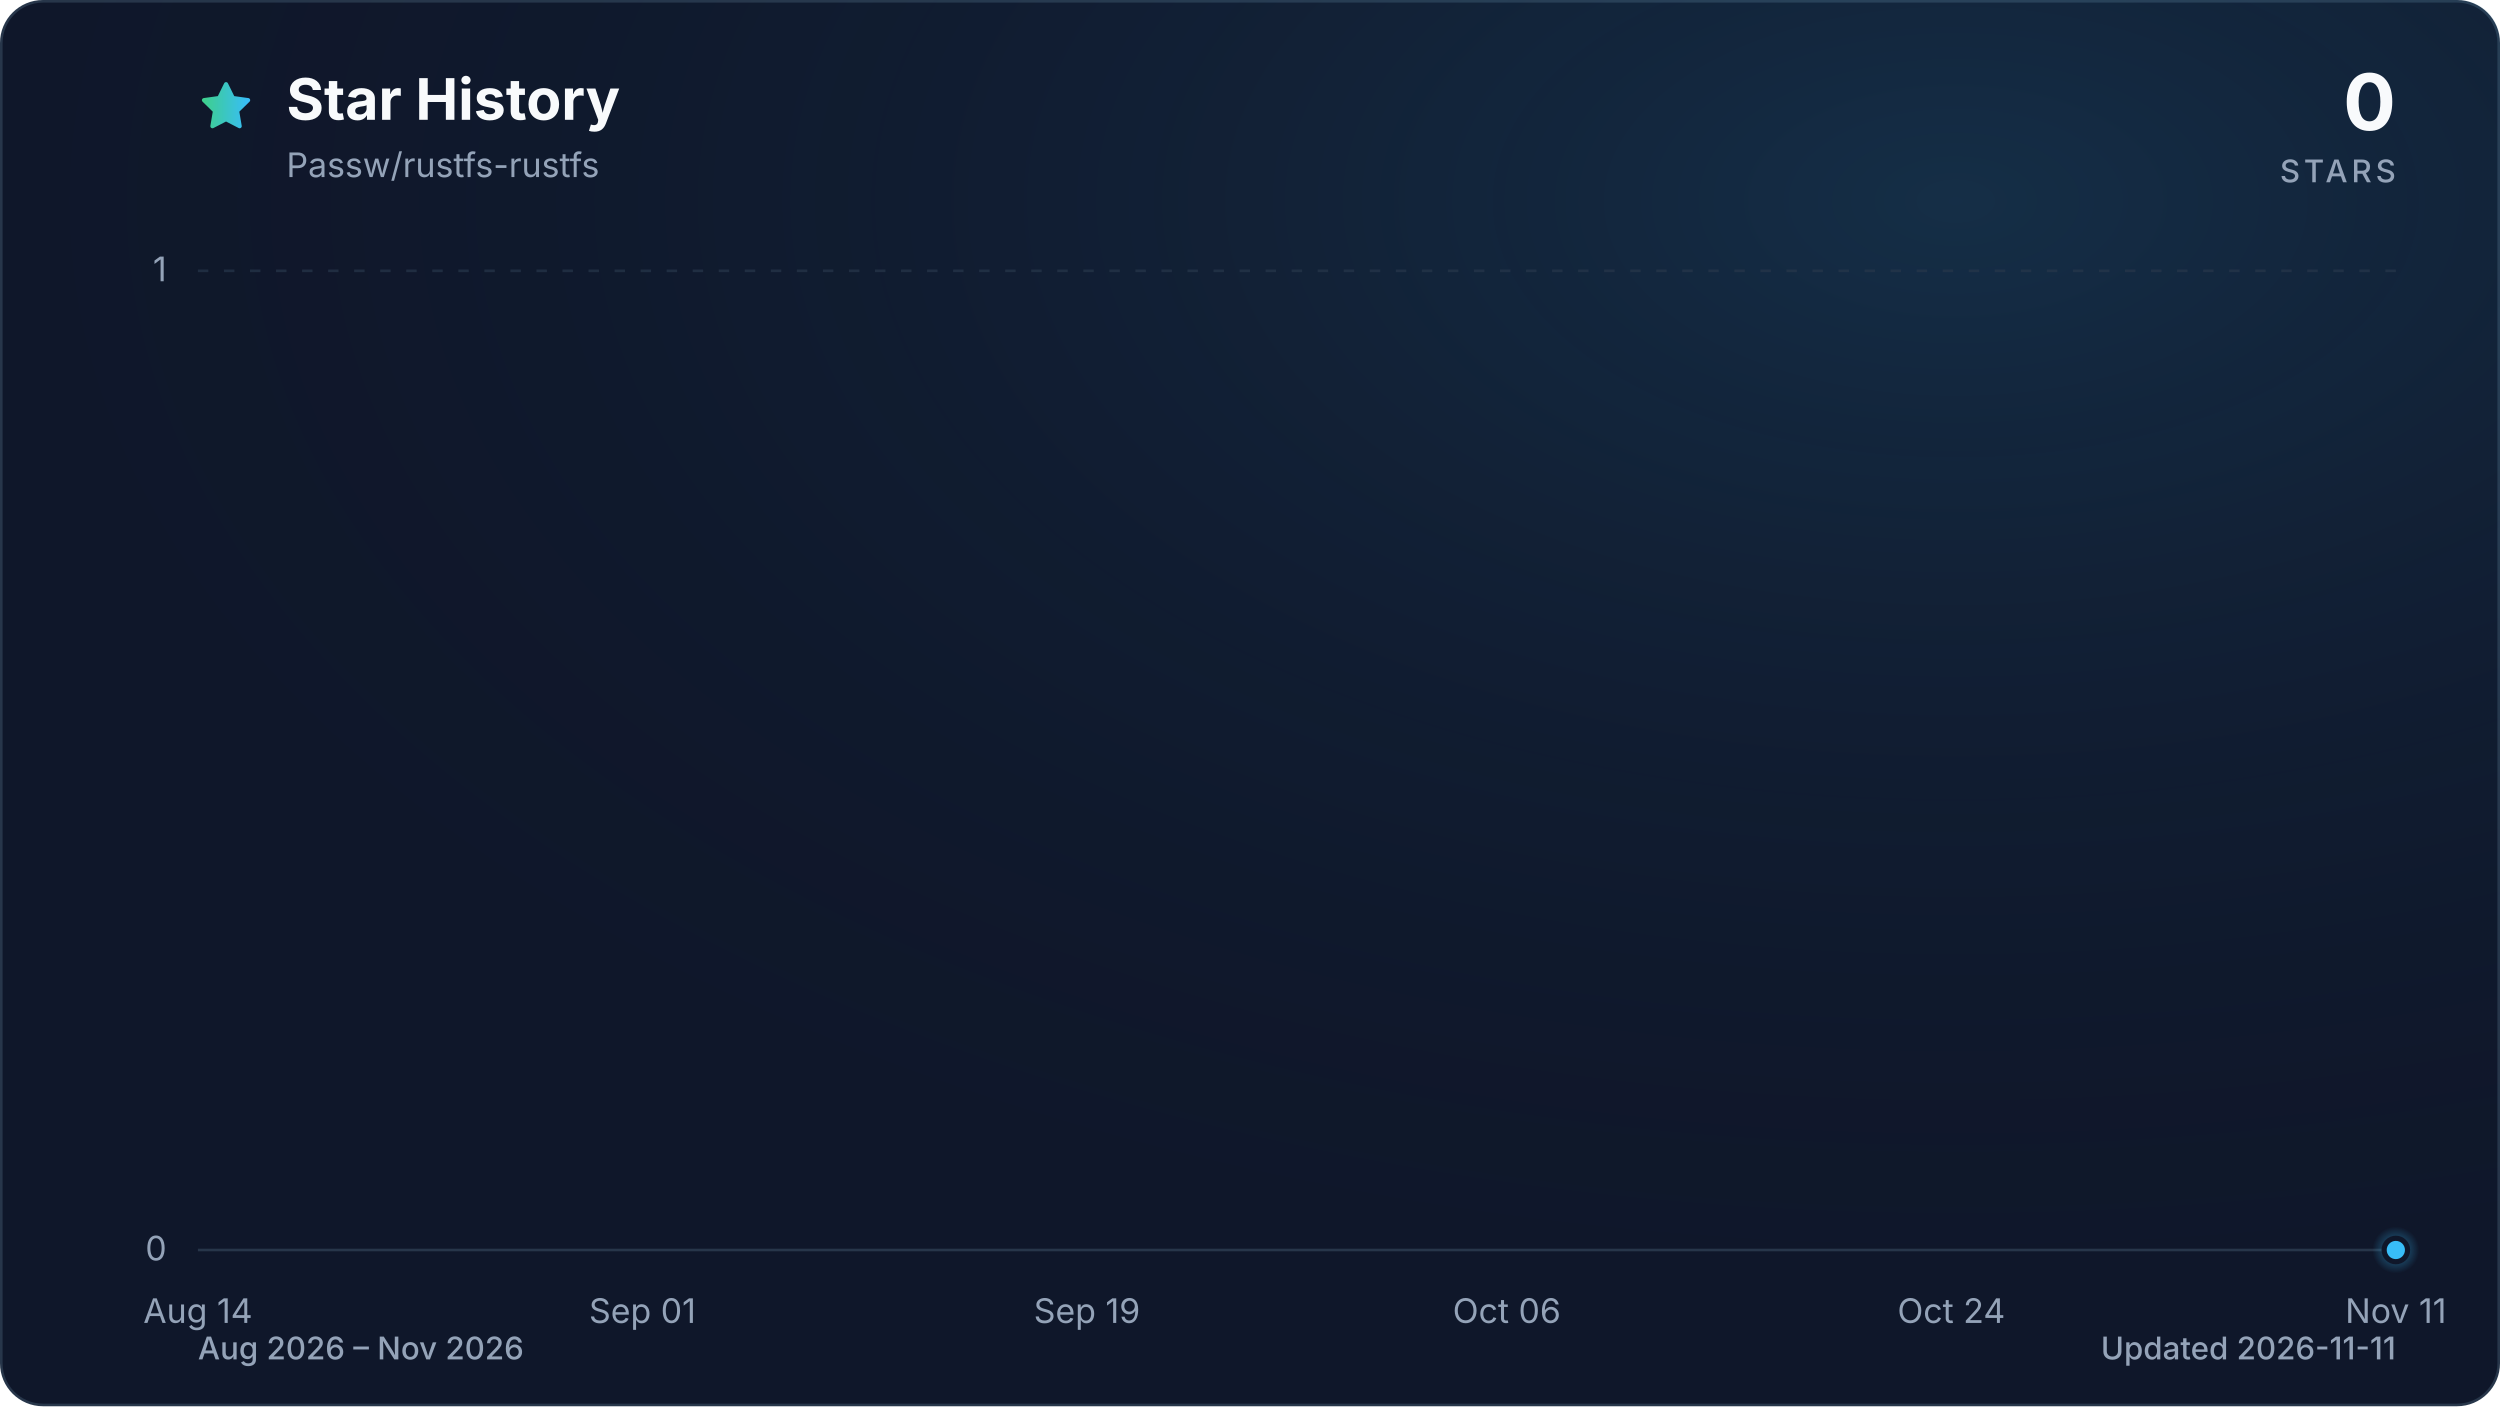
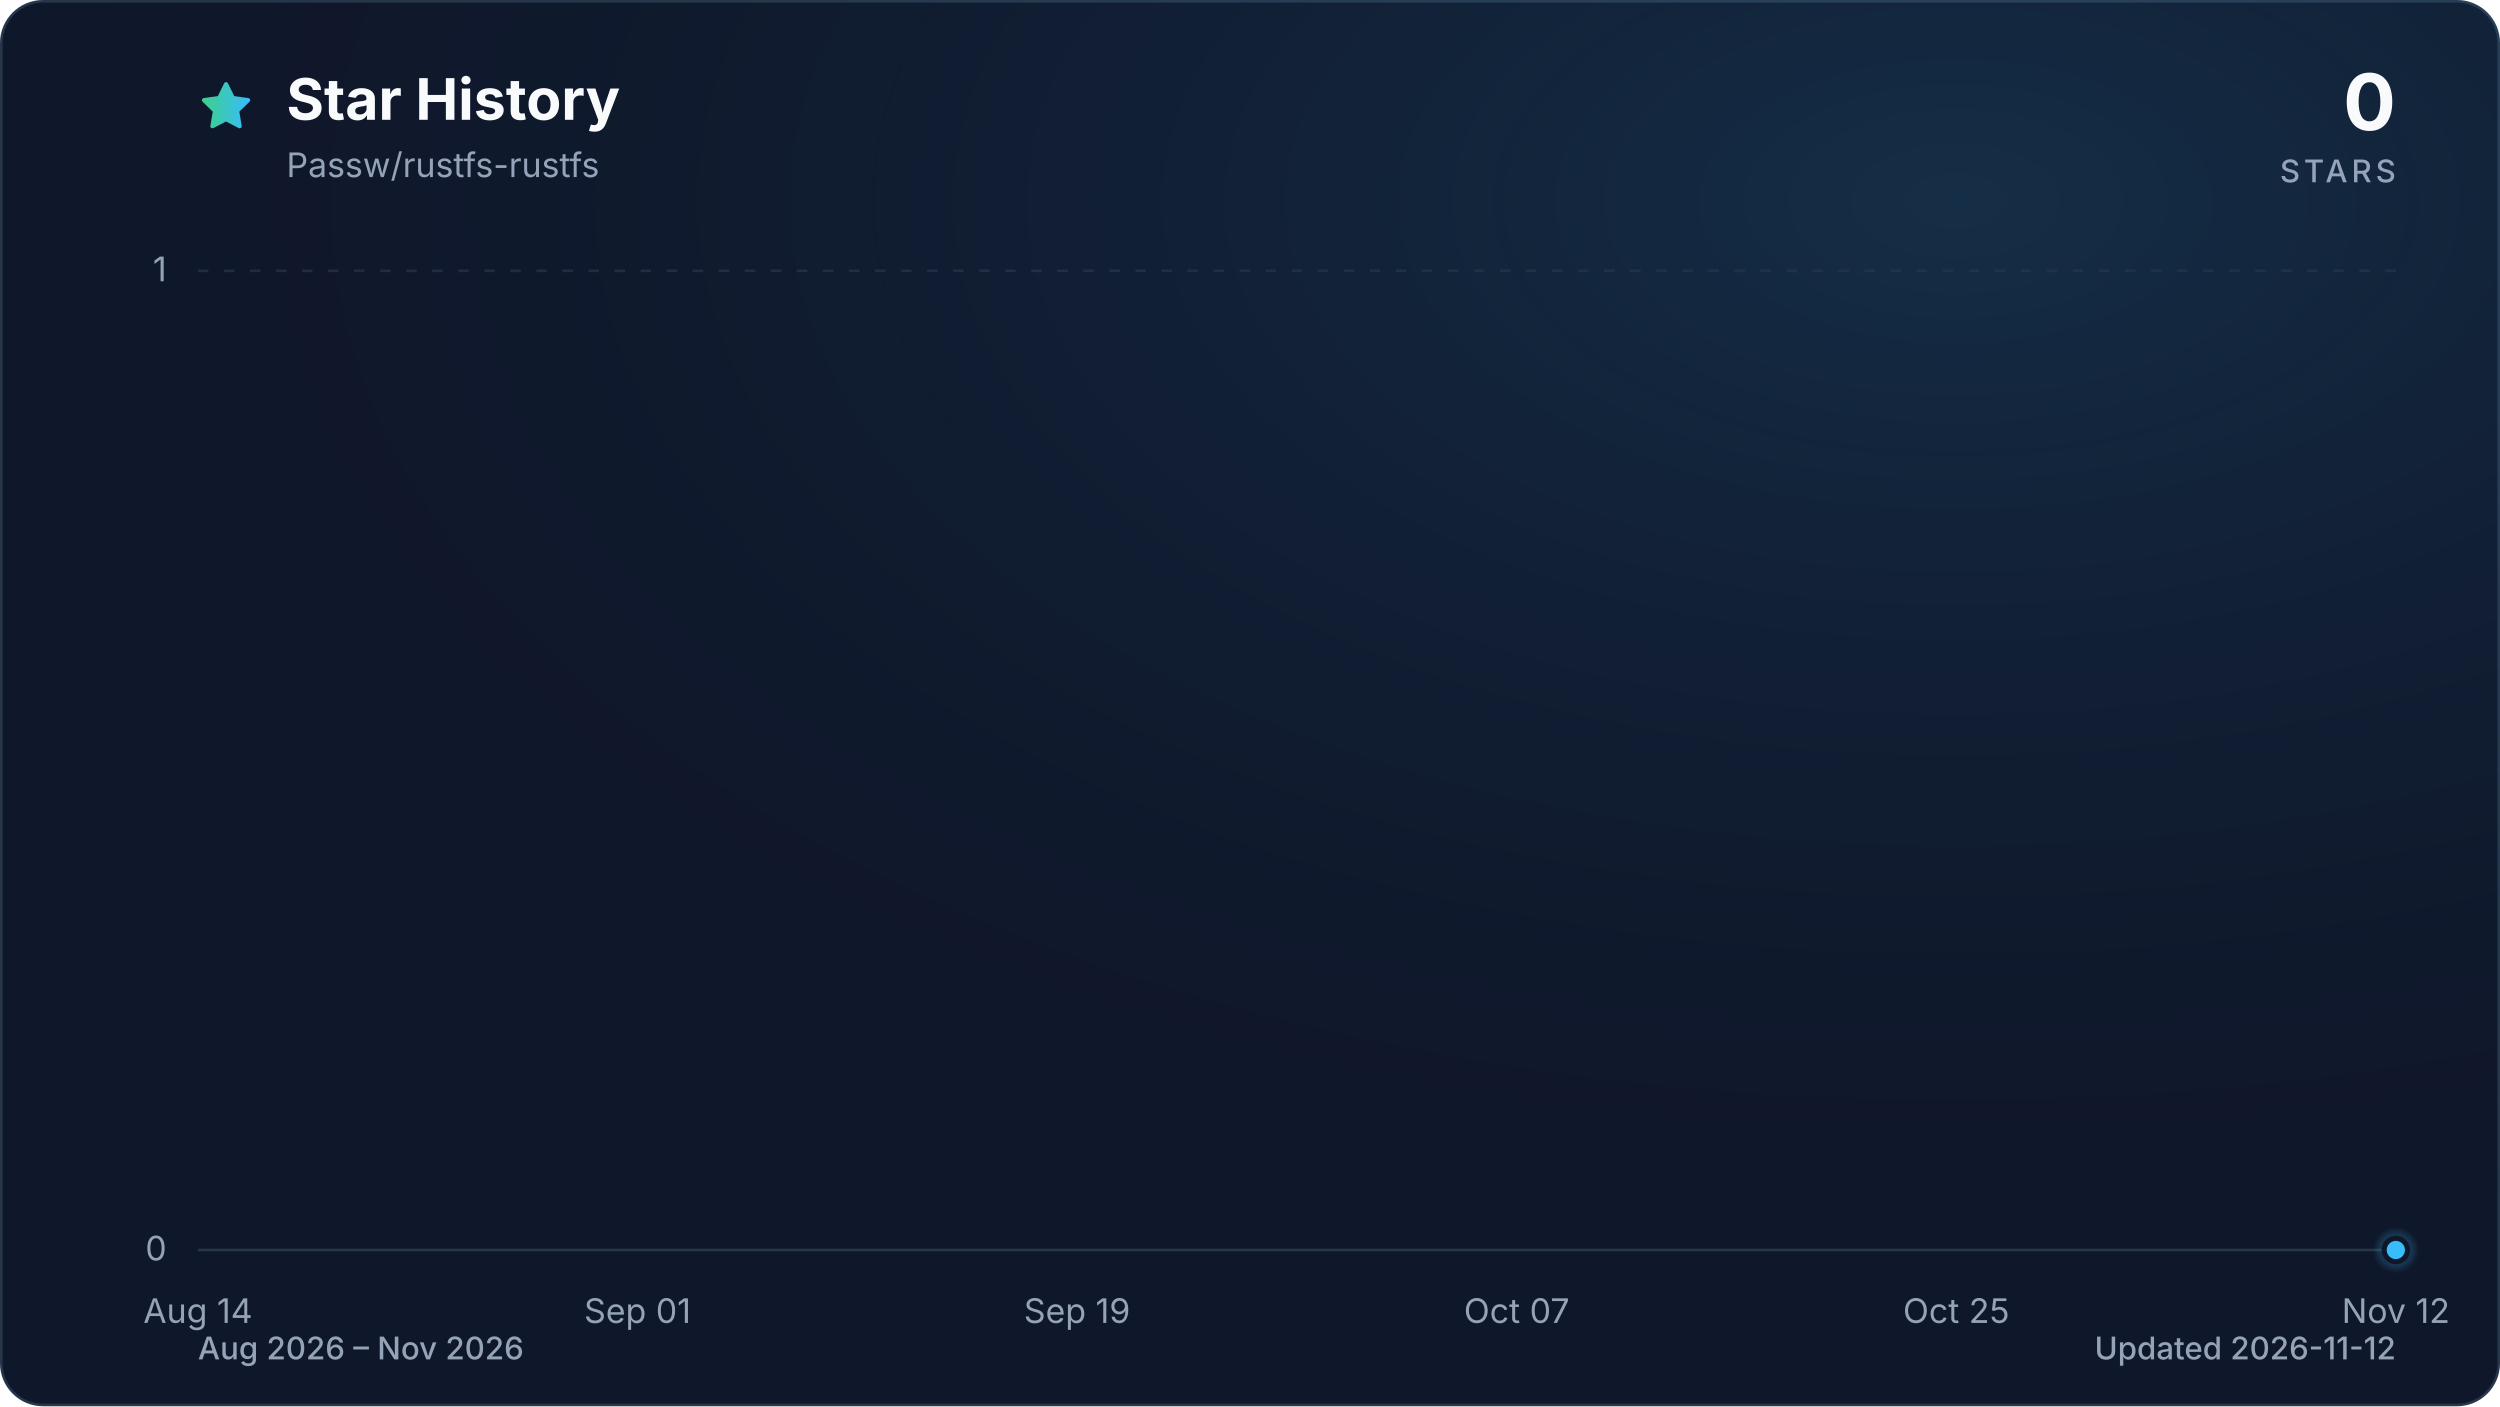
<svg xmlns="http://www.w3.org/2000/svg" viewBox="0 0 960 540" role="img" aria-labelledby="title description" data-style="gradient" data-variant="glow" data-animated="true">
  <defs>
    <linearGradient id="trend" x1="0" y1="0" x2="1" y2="0">
      <stop offset="0%" stop-color="#3ecf8e" />
      <stop offset="100%" stop-color="#38bdf8" />
    </linearGradient>
    <linearGradient id="area" x1="0" y1="0" x2="0" y2="1">
      <stop offset="0%" stop-color="#3ecf8e" stop-opacity="0.30" />
      <stop offset="55%" stop-color="#38bdf8" stop-opacity="0.10" />
      <stop offset="100%" stop-color="#38bdf8" stop-opacity="0.01" />
    </linearGradient>
    <radialGradient id="marker-halo" cx="50%" cy="50%" r="50%">
      <stop offset="0%" stop-color="#38bdf8" stop-opacity="0.55" />
      <stop offset="100%" stop-color="#38bdf8" stop-opacity="0" />
    </radialGradient>
    <radialGradient id="surface-glow" cx="78%" cy="14%" r="80%">
      <stop offset="0%" stop-color="#38bdf8" stop-opacity="0.14" />
      <stop offset="100%" stop-color="#0f172a" stop-opacity="0" />
    </radialGradient>
    <filter id="trend-glow" x="-20%" y="-20%" width="140%" height="140%">
      <feGaussianBlur stdDeviation="7" />
    </filter>
  </defs>
  <style>
.trend-enter{transform-box:fill-box;transform-origin:center;animation:trend-enter 520ms cubic-bezier(0.16,1,0.3,1)}
.marker-enter{transform-box:fill-box;transform-origin:center;animation:marker-enter 320ms cubic-bezier(0.16,1,0.3,1) 200ms both}
.marker-pulse{transform-box:fill-box;transform-origin:center;animation:marker-pulse 2.6s ease-out infinite}
@keyframes trend-enter{from{opacity:.35;transform:translateY(10px)}to{opacity:1;transform:translateY(0)}}
@keyframes marker-enter{from{opacity:0;transform:scale(.4)}to{opacity:1;transform:scale(1)}}
@keyframes marker-pulse{0%{opacity:.5;transform:scale(.7)}70%,100%{opacity:0;transform:scale(2.1)}}
@media (prefers-reduced-motion:reduce){.trend-enter,.marker-enter,.marker-pulse{animation:none!important}}
@media (prefers-reduced-motion:reduce){.marker-pulse{opacity:0}}
</style>
  <rect x="0.5" y="0.5" width="959" height="539" fill="#0f172a" stroke="#27364a" stroke-width="1" rx="16" />
  <rect width="960" height="540" fill="url(#surface-glow)" rx="16" />
  <path d="M12 2.6l2.9 5.9 6.5.9-4.7 4.6 1.1 6.5-5.8-3-5.8 3 1.1-6.5-4.7-4.6 6.5-.9L12 2.6Z" transform="translate(76 30) scale(.9)" fill="url(#trend)" stroke="url(#trend)" stroke-width="1.8" stroke-linejoin="round" aria-hidden="true" />
  <text x="110" y="46" fill="#f8fafc" font-family="ui-sans-serif, system-ui, -apple-system, BlinkMacSystemFont, 'Segoe UI', sans-serif" font-size="22" font-weight="700">Star History</text>
  <text x="110" y="68" fill="#94a3b8" font-family="ui-sans-serif, system-ui, -apple-system, BlinkMacSystemFont, 'Segoe UI', sans-serif" font-size="13">Passw/rustfs-rustfs</text>
  <text x="920" y="50" fill="#f8fafc" font-family="ui-sans-serif, system-ui, -apple-system, BlinkMacSystemFont, 'Segoe UI', sans-serif" font-size="30" font-weight="700" text-anchor="end">0</text>
  <text x="920" y="70" fill="#94a3b8" font-family="ui-sans-serif, system-ui, -apple-system, BlinkMacSystemFont, 'Segoe UI', sans-serif" font-size="12" font-weight="500" letter-spacing="1.5" text-anchor="end">STARS</text>
  <line x1="76" y1="480.0" x2="920" y2="480.0" stroke="#27364a" stroke-width="1" stroke-dasharray="0" opacity="1" />
  <text x="64" y="484.0" fill="#94a3b8" font-family="ui-sans-serif, system-ui, -apple-system, BlinkMacSystemFont, 'Segoe UI', sans-serif" font-size="13" text-anchor="end">0</text>
  <line x1="76" y1="104.0" x2="920" y2="104.0" stroke="#27364a" stroke-width="1" stroke-dasharray="4 6" opacity="0.7" />
  <text x="64" y="108.0" fill="#94a3b8" font-family="ui-sans-serif, system-ui, -apple-system, BlinkMacSystemFont, 'Segoe UI', sans-serif" font-size="13" text-anchor="end">1</text>
  <text x="76.0" y="508" fill="#94a3b8" font-family="ui-sans-serif, system-ui, -apple-system, BlinkMacSystemFont, 'Segoe UI', sans-serif" font-size="13" text-anchor="middle">Aug 14</text>
-   <text x="246.7" y="508" fill="#94a3b8" font-family="ui-sans-serif, system-ui, -apple-system, BlinkMacSystemFont, 'Segoe UI', sans-serif" font-size="13" text-anchor="middle">Sep 01</text>
-   <text x="417.4" y="508" fill="#94a3b8" font-family="ui-sans-serif, system-ui, -apple-system, BlinkMacSystemFont, 'Segoe UI', sans-serif" font-size="13" text-anchor="middle">Sep 19</text>
-   <text x="578.6" y="508" fill="#94a3b8" font-family="ui-sans-serif, system-ui, -apple-system, BlinkMacSystemFont, 'Segoe UI', sans-serif" font-size="13" text-anchor="middle">Oct 06</text>
-   <text x="749.3" y="508" fill="#94a3b8" font-family="ui-sans-serif, system-ui, -apple-system, BlinkMacSystemFont, 'Segoe UI', sans-serif" font-size="13" text-anchor="middle">Oct 24</text>
-   <text x="920.0" y="508" fill="#94a3b8" font-family="ui-sans-serif, system-ui, -apple-system, BlinkMacSystemFont, 'Segoe UI', sans-serif" font-size="13" text-anchor="middle">Nov 11</text>
+   <text x="244.8" y="508" fill="#94a3b8" font-family="ui-sans-serif, system-ui, -apple-system, BlinkMacSystemFont, 'Segoe UI', sans-serif" font-size="13" text-anchor="middle">Sep 01</text>
+   <text x="413.6" y="508" fill="#94a3b8" font-family="ui-sans-serif, system-ui, -apple-system, BlinkMacSystemFont, 'Segoe UI', sans-serif" font-size="13" text-anchor="middle">Sep 19</text>
+   <text x="582.4" y="508" fill="#94a3b8" font-family="ui-sans-serif, system-ui, -apple-system, BlinkMacSystemFont, 'Segoe UI', sans-serif" font-size="13" text-anchor="middle">Oct 07</text>
+   <text x="751.2" y="508" fill="#94a3b8" font-family="ui-sans-serif, system-ui, -apple-system, BlinkMacSystemFont, 'Segoe UI', sans-serif" font-size="13" text-anchor="middle">Oct 25</text>
+   <text x="920.0" y="508" fill="#94a3b8" font-family="ui-sans-serif, system-ui, -apple-system, BlinkMacSystemFont, 'Segoe UI', sans-serif" font-size="13" text-anchor="middle">Nov 12</text>
  <g class="trend-enter">
-     <path d="M 76.0 480.0 C 79.2 480.0, 82.3 480.0, 85.5 480.0 C 88.6 480.0, 91.8 480.0, 95.0 480.0 C 98.1 480.0, 101.3 480.0, 104.4 480.0 C 107.6 480.0, 110.8 480.0, 113.9 480.0 C 117.1 480.0, 120.3 480.0, 123.4 480.0 C 126.6 480.0, 129.7 480.0, 132.9 480.0 C 136.1 480.0, 139.2 480.0, 142.4 480.0 C 145.5 480.0, 148.7 480.0, 151.9 480.0 C 155.0 480.0, 158.2 480.0, 161.3 480.0 C 164.5 480.0, 167.7 480.0, 170.8 480.0 C 174.0 480.0, 177.2 480.0, 180.3 480.0 C 183.5 480.0, 186.6 480.0, 189.8 480.0 C 193.0 480.0, 196.1 480.0, 199.3 480.0 C 202.4 480.0, 205.6 480.0, 208.8 480.0 C 211.9 480.0, 215.1 480.0, 218.2 480.0 C 221.4 480.0, 224.6 480.0, 227.7 480.0 C 230.9 480.0, 234.1 480.0, 237.2 480.0 C 240.4 480.0, 243.5 480.0, 246.7 480.0 C 249.9 480.0, 253.0 480.0, 256.2 480.0 C 259.3 480.0, 262.5 480.0, 265.7 480.0 C 268.8 480.0, 272.0 480.0, 275.1 480.0 C 278.3 480.0, 281.5 480.0, 284.6 480.0 C 287.8 480.0, 291.0 480.0, 294.1 480.0 C 297.3 480.0, 300.4 480.0, 303.6 480.0 C 306.8 480.0, 309.9 480.0, 313.1 480.0 C 316.2 480.0, 319.4 480.0, 322.6 480.0 C 325.7 480.0, 328.9 480.0, 332.0 480.0 C 335.2 480.0, 338.4 480.0, 341.5 480.0 C 344.7 480.0, 347.9 480.0, 351.0 480.0 C 354.2 480.0, 357.3 480.0, 360.5 480.0 C 363.7 480.0, 366.8 480.0, 370.0 480.0 C 373.1 480.0, 376.3 480.0, 379.5 480.0 C 382.6 480.0, 385.8 480.0, 388.9 480.0 C 392.1 480.0, 395.3 480.0, 398.4 480.0 C 401.6 480.0, 404.7 480.0, 407.9 480.0 C 411.1 480.0, 414.2 480.0, 417.4 480.0 C 420.6 480.0, 423.7 480.0, 426.9 480.0 C 430.0 480.0, 433.2 480.0, 436.4 480.0 C 439.5 480.0, 442.7 480.0, 445.8 480.0 C 449.0 480.0, 452.2 480.0, 455.3 480.0 C 458.5 480.0, 461.6 480.0, 464.8 480.0 C 468.0 480.0, 471.1 480.0, 474.3 480.0 C 477.5 480.0, 480.6 480.0, 483.8 480.0 C 486.9 480.0, 490.1 480.0, 493.3 480.0 C 496.4 480.0, 499.6 480.0, 502.7 480.0 C 505.9 480.0, 509.1 480.0, 512.2 480.0 C 515.4 480.0, 518.5 480.0, 521.7 480.0 C 524.9 480.0, 528.0 480.0, 531.2 480.0 C 534.4 480.0, 537.5 480.0, 540.7 480.0 C 543.8 480.0, 547.0 480.0, 550.2 480.0 C 553.3 480.0, 556.5 480.0, 559.6 480.0 C 562.8 480.0, 566.0 480.0, 569.1 480.0 C 572.3 480.0, 575.4 480.0, 578.6 480.0 C 581.8 480.0, 584.9 480.0, 588.1 480.0 C 591.3 480.0, 594.4 480.0, 597.6 480.0 C 600.7 480.0, 603.9 480.0, 607.1 480.0 C 610.2 480.0, 613.4 480.0, 616.5 480.0 C 619.7 480.0, 622.9 480.0, 626.0 480.0 C 629.2 480.0, 632.3 480.0, 635.5 480.0 C 638.7 480.0, 641.8 480.0, 645.0 480.0 C 648.1 480.0, 651.3 480.0, 654.5 480.0 C 657.6 480.0, 660.8 480.0, 664.0 480.0 C 667.1 480.0, 670.3 480.0, 673.4 480.0 C 676.6 480.0, 679.8 480.0, 682.9 480.0 C 686.1 480.0, 689.2 480.0, 692.4 480.0 C 695.6 480.0, 698.7 480.0, 701.9 480.0 C 705.0 480.0, 708.2 480.0, 711.4 480.0 C 714.5 480.0, 717.7 480.0, 720.9 480.0 C 724.0 480.0, 727.2 480.0, 730.3 480.0 C 733.5 480.0, 736.7 480.0, 739.8 480.0 C 743.0 480.0, 746.1 480.0, 749.3 480.0 C 752.5 480.0, 755.6 480.0, 758.8 480.0 C 761.9 480.0, 765.1 480.0, 768.3 480.0 C 771.4 480.0, 774.6 480.0, 777.8 480.0 C 780.9 480.0, 784.1 480.0, 787.2 480.0 C 790.4 480.0, 793.6 480.0, 796.7 480.0 C 799.9 480.0, 803.0 480.0, 806.2 480.0 C 809.4 480.0, 812.5 480.0, 815.7 480.0 C 818.8 480.0, 822.0 480.0, 825.2 480.0 C 828.3 480.0, 831.5 480.0, 834.7 480.0 C 837.8 480.0, 841.0 480.0, 844.1 480.0 C 847.3 480.0, 850.5 480.0, 853.6 480.0 C 856.8 480.0, 859.9 480.0, 863.1 480.0 C 866.3 480.0, 869.4 480.0, 872.6 480.0 C 875.7 480.0, 878.9 480.0, 882.1 480.0 C 885.2 480.0, 888.4 480.0, 891.6 480.0 C 894.7 480.0, 897.9 480.0, 901.0 480.0 C 904.2 480.0, 907.4 480.0, 910.5 480.0 C 913.7 480.0, 916.8 480.0, 920.0 480.0 L 920.0 480.0 L 76.0 480.0 Z" fill="url(#area)" />
-     <path d="M 76.0 480.0 C 79.2 480.0, 82.3 480.0, 85.5 480.0 C 88.6 480.0, 91.8 480.0, 95.0 480.0 C 98.1 480.0, 101.3 480.0, 104.4 480.0 C 107.6 480.0, 110.8 480.0, 113.9 480.0 C 117.1 480.0, 120.3 480.0, 123.4 480.0 C 126.6 480.0, 129.7 480.0, 132.9 480.0 C 136.1 480.0, 139.2 480.0, 142.4 480.0 C 145.5 480.0, 148.7 480.0, 151.9 480.0 C 155.0 480.0, 158.2 480.0, 161.3 480.0 C 164.5 480.0, 167.7 480.0, 170.8 480.0 C 174.0 480.0, 177.2 480.0, 180.3 480.0 C 183.5 480.0, 186.6 480.0, 189.8 480.0 C 193.0 480.0, 196.1 480.0, 199.3 480.0 C 202.4 480.0, 205.6 480.0, 208.8 480.0 C 211.9 480.0, 215.1 480.0, 218.2 480.0 C 221.4 480.0, 224.6 480.0, 227.7 480.0 C 230.9 480.0, 234.1 480.0, 237.2 480.0 C 240.4 480.0, 243.5 480.0, 246.7 480.0 C 249.9 480.0, 253.0 480.0, 256.2 480.0 C 259.3 480.0, 262.5 480.0, 265.7 480.0 C 268.8 480.0, 272.0 480.0, 275.1 480.0 C 278.3 480.0, 281.5 480.0, 284.6 480.0 C 287.8 480.0, 291.0 480.0, 294.1 480.0 C 297.3 480.0, 300.4 480.0, 303.6 480.0 C 306.8 480.0, 309.9 480.0, 313.1 480.0 C 316.2 480.0, 319.4 480.0, 322.6 480.0 C 325.7 480.0, 328.9 480.0, 332.0 480.0 C 335.2 480.0, 338.4 480.0, 341.5 480.0 C 344.7 480.0, 347.9 480.0, 351.0 480.0 C 354.2 480.0, 357.3 480.0, 360.5 480.0 C 363.7 480.0, 366.8 480.0, 370.0 480.0 C 373.1 480.0, 376.3 480.0, 379.5 480.0 C 382.6 480.0, 385.8 480.0, 388.9 480.0 C 392.1 480.0, 395.3 480.0, 398.4 480.0 C 401.6 480.0, 404.7 480.0, 407.9 480.0 C 411.1 480.0, 414.2 480.0, 417.4 480.0 C 420.6 480.0, 423.7 480.0, 426.9 480.0 C 430.0 480.0, 433.2 480.0, 436.4 480.0 C 439.5 480.0, 442.7 480.0, 445.8 480.0 C 449.0 480.0, 452.2 480.0, 455.3 480.0 C 458.5 480.0, 461.6 480.0, 464.8 480.0 C 468.0 480.0, 471.1 480.0, 474.3 480.0 C 477.5 480.0, 480.6 480.0, 483.8 480.0 C 486.9 480.0, 490.1 480.0, 493.3 480.0 C 496.4 480.0, 499.6 480.0, 502.7 480.0 C 505.9 480.0, 509.1 480.0, 512.2 480.0 C 515.4 480.0, 518.5 480.0, 521.7 480.0 C 524.9 480.0, 528.0 480.0, 531.2 480.0 C 534.4 480.0, 537.5 480.0, 540.7 480.0 C 543.8 480.0, 547.0 480.0, 550.2 480.0 C 553.3 480.0, 556.5 480.0, 559.6 480.0 C 562.8 480.0, 566.0 480.0, 569.1 480.0 C 572.3 480.0, 575.4 480.0, 578.6 480.0 C 581.8 480.0, 584.9 480.0, 588.1 480.0 C 591.3 480.0, 594.4 480.0, 597.6 480.0 C 600.7 480.0, 603.9 480.0, 607.1 480.0 C 610.2 480.0, 613.4 480.0, 616.5 480.0 C 619.7 480.0, 622.9 480.0, 626.0 480.0 C 629.2 480.0, 632.3 480.0, 635.5 480.0 C 638.7 480.0, 641.8 480.0, 645.0 480.0 C 648.1 480.0, 651.3 480.0, 654.5 480.0 C 657.6 480.0, 660.8 480.0, 664.0 480.0 C 667.1 480.0, 670.3 480.0, 673.4 480.0 C 676.6 480.0, 679.8 480.0, 682.9 480.0 C 686.1 480.0, 689.2 480.0, 692.4 480.0 C 695.6 480.0, 698.7 480.0, 701.9 480.0 C 705.0 480.0, 708.2 480.0, 711.4 480.0 C 714.5 480.0, 717.7 480.0, 720.9 480.0 C 724.0 480.0, 727.2 480.0, 730.3 480.0 C 733.5 480.0, 736.7 480.0, 739.8 480.0 C 743.0 480.0, 746.1 480.0, 749.3 480.0 C 752.5 480.0, 755.6 480.0, 758.8 480.0 C 761.9 480.0, 765.1 480.0, 768.3 480.0 C 771.4 480.0, 774.6 480.0, 777.8 480.0 C 780.9 480.0, 784.1 480.0, 787.2 480.0 C 790.4 480.0, 793.6 480.0, 796.7 480.0 C 799.9 480.0, 803.0 480.0, 806.2 480.0 C 809.4 480.0, 812.5 480.0, 815.7 480.0 C 818.8 480.0, 822.0 480.0, 825.2 480.0 C 828.3 480.0, 831.5 480.0, 834.7 480.0 C 837.8 480.0, 841.0 480.0, 844.1 480.0 C 847.3 480.0, 850.5 480.0, 853.6 480.0 C 856.8 480.0, 859.9 480.0, 863.1 480.0 C 866.3 480.0, 869.4 480.0, 872.6 480.0 C 875.7 480.0, 878.9 480.0, 882.1 480.0 C 885.2 480.0, 888.4 480.0, 891.6 480.0 C 894.7 480.0, 897.9 480.0, 901.0 480.0 C 904.2 480.0, 907.4 480.0, 910.5 480.0 C 913.7 480.0, 916.8 480.0, 920.0 480.0" fill="none" stroke="url(#trend)" stroke-width="12" stroke-linecap="round" stroke-linejoin="round" opacity="0.16" filter="url(#trend-glow)" />
-     <path d="M 76.0 480.0 C 79.2 480.0, 82.3 480.0, 85.5 480.0 C 88.6 480.0, 91.8 480.0, 95.0 480.0 C 98.1 480.0, 101.3 480.0, 104.4 480.0 C 107.6 480.0, 110.8 480.0, 113.9 480.0 C 117.1 480.0, 120.3 480.0, 123.4 480.0 C 126.6 480.0, 129.7 480.0, 132.9 480.0 C 136.1 480.0, 139.2 480.0, 142.4 480.0 C 145.5 480.0, 148.7 480.0, 151.9 480.0 C 155.0 480.0, 158.2 480.0, 161.3 480.0 C 164.5 480.0, 167.7 480.0, 170.8 480.0 C 174.0 480.0, 177.2 480.0, 180.3 480.0 C 183.5 480.0, 186.6 480.0, 189.8 480.0 C 193.0 480.0, 196.1 480.0, 199.3 480.0 C 202.4 480.0, 205.6 480.0, 208.8 480.0 C 211.9 480.0, 215.1 480.0, 218.2 480.0 C 221.4 480.0, 224.6 480.0, 227.7 480.0 C 230.9 480.0, 234.1 480.0, 237.2 480.0 C 240.4 480.0, 243.5 480.0, 246.7 480.0 C 249.9 480.0, 253.0 480.0, 256.2 480.0 C 259.3 480.0, 262.5 480.0, 265.7 480.0 C 268.8 480.0, 272.0 480.0, 275.1 480.0 C 278.3 480.0, 281.5 480.0, 284.6 480.0 C 287.8 480.0, 291.0 480.0, 294.1 480.0 C 297.3 480.0, 300.4 480.0, 303.6 480.0 C 306.8 480.0, 309.9 480.0, 313.1 480.0 C 316.2 480.0, 319.4 480.0, 322.6 480.0 C 325.7 480.0, 328.9 480.0, 332.0 480.0 C 335.2 480.0, 338.4 480.0, 341.5 480.0 C 344.7 480.0, 347.9 480.0, 351.0 480.0 C 354.2 480.0, 357.3 480.0, 360.5 480.0 C 363.7 480.0, 366.8 480.0, 370.0 480.0 C 373.1 480.0, 376.3 480.0, 379.5 480.0 C 382.6 480.0, 385.8 480.0, 388.9 480.0 C 392.1 480.0, 395.3 480.0, 398.4 480.0 C 401.6 480.0, 404.7 480.0, 407.9 480.0 C 411.1 480.0, 414.2 480.0, 417.4 480.0 C 420.6 480.0, 423.7 480.0, 426.9 480.0 C 430.0 480.0, 433.2 480.0, 436.4 480.0 C 439.5 480.0, 442.7 480.0, 445.8 480.0 C 449.0 480.0, 452.2 480.0, 455.3 480.0 C 458.5 480.0, 461.6 480.0, 464.8 480.0 C 468.0 480.0, 471.1 480.0, 474.3 480.0 C 477.5 480.0, 480.6 480.0, 483.8 480.0 C 486.9 480.0, 490.1 480.0, 493.3 480.0 C 496.4 480.0, 499.6 480.0, 502.7 480.0 C 505.9 480.0, 509.1 480.0, 512.2 480.0 C 515.4 480.0, 518.5 480.0, 521.7 480.0 C 524.9 480.0, 528.0 480.0, 531.2 480.0 C 534.4 480.0, 537.5 480.0, 540.7 480.0 C 543.8 480.0, 547.0 480.0, 550.2 480.0 C 553.3 480.0, 556.5 480.0, 559.6 480.0 C 562.8 480.0, 566.0 480.0, 569.1 480.0 C 572.3 480.0, 575.4 480.0, 578.6 480.0 C 581.8 480.0, 584.9 480.0, 588.1 480.0 C 591.3 480.0, 594.4 480.0, 597.6 480.0 C 600.7 480.0, 603.9 480.0, 607.1 480.0 C 610.2 480.0, 613.4 480.0, 616.5 480.0 C 619.7 480.0, 622.9 480.0, 626.0 480.0 C 629.2 480.0, 632.3 480.0, 635.5 480.0 C 638.7 480.0, 641.8 480.0, 645.0 480.0 C 648.1 480.0, 651.3 480.0, 654.5 480.0 C 657.6 480.0, 660.8 480.0, 664.0 480.0 C 667.1 480.0, 670.3 480.0, 673.4 480.0 C 676.6 480.0, 679.8 480.0, 682.9 480.0 C 686.1 480.0, 689.2 480.0, 692.4 480.0 C 695.6 480.0, 698.7 480.0, 701.9 480.0 C 705.0 480.0, 708.2 480.0, 711.4 480.0 C 714.5 480.0, 717.7 480.0, 720.9 480.0 C 724.0 480.0, 727.2 480.0, 730.3 480.0 C 733.5 480.0, 736.7 480.0, 739.8 480.0 C 743.0 480.0, 746.1 480.0, 749.3 480.0 C 752.5 480.0, 755.6 480.0, 758.8 480.0 C 761.9 480.0, 765.1 480.0, 768.3 480.0 C 771.4 480.0, 774.6 480.0, 777.8 480.0 C 780.9 480.0, 784.1 480.0, 787.2 480.0 C 790.4 480.0, 793.6 480.0, 796.7 480.0 C 799.9 480.0, 803.0 480.0, 806.2 480.0 C 809.4 480.0, 812.5 480.0, 815.7 480.0 C 818.8 480.0, 822.0 480.0, 825.2 480.0 C 828.3 480.0, 831.5 480.0, 834.7 480.0 C 837.8 480.0, 841.0 480.0, 844.1 480.0 C 847.3 480.0, 850.5 480.0, 853.6 480.0 C 856.8 480.0, 859.9 480.0, 863.1 480.0 C 866.3 480.0, 869.4 480.0, 872.6 480.0 C 875.7 480.0, 878.9 480.0, 882.1 480.0 C 885.2 480.0, 888.4 480.0, 891.6 480.0 C 894.7 480.0, 897.9 480.0, 901.0 480.0 C 904.2 480.0, 907.4 480.0, 910.5 480.0 C 913.7 480.0, 916.8 480.0, 920.0 480.0" fill="none" stroke="url(#trend)" stroke-width="3" stroke-linecap="round" stroke-linejoin="round" />
+     <path d="M 76.0 480.0 C 79.1 480.0, 82.3 480.0, 85.4 480.0 C 88.5 480.0, 91.6 480.0, 94.8 480.0 C 97.9 480.0, 101.0 480.0, 104.1 480.0 C 107.3 480.0, 110.4 480.0, 113.5 480.0 C 116.6 480.0, 119.8 480.0, 122.9 480.0 C 126.0 480.0, 129.1 480.0, 132.3 480.0 C 135.4 480.0, 138.5 480.0, 141.6 480.0 C 144.8 480.0, 147.9 480.0, 151.0 480.0 C 154.1 480.0, 157.3 480.0, 160.4 480.0 C 163.5 480.0, 166.7 480.0, 169.8 480.0 C 172.9 480.0, 176.0 480.0, 179.2 480.0 C 182.3 480.0, 185.4 480.0, 188.5 480.0 C 191.7 480.0, 194.8 480.0, 197.9 480.0 C 201.0 480.0, 204.2 480.0, 207.3 480.0 C 210.4 480.0, 213.5 480.0, 216.7 480.0 C 219.8 480.0, 222.9 480.0, 226.0 480.0 C 229.2 480.0, 232.3 480.0, 235.4 480.0 C 238.5 480.0, 241.7 480.0, 244.8 480.0 C 247.9 480.0, 251.1 480.0, 254.2 480.0 C 257.3 480.0, 260.4 480.0, 263.6 480.0 C 266.7 480.0, 269.8 480.0, 272.9 480.0 C 276.1 480.0, 279.2 480.0, 282.3 480.0 C 285.4 480.0, 288.6 480.0, 291.7 480.0 C 294.8 480.0, 297.9 480.0, 301.1 480.0 C 304.2 480.0, 307.3 480.0, 310.4 480.0 C 313.6 480.0, 316.7 480.0, 319.8 480.0 C 322.9 480.0, 326.1 480.0, 329.2 480.0 C 332.3 480.0, 335.5 480.0, 338.6 480.0 C 341.7 480.0, 344.8 480.0, 348.0 480.0 C 351.1 480.0, 354.2 480.0, 357.3 480.0 C 360.5 480.0, 363.6 480.0, 366.7 480.0 C 369.8 480.0, 373.0 480.0, 376.1 480.0 C 379.2 480.0, 382.3 480.0, 385.5 480.0 C 388.6 480.0, 391.7 480.0, 394.8 480.0 C 398.0 480.0, 401.1 480.0, 404.2 480.0 C 407.3 480.0, 410.5 480.0, 413.6 480.0 C 416.7 480.0, 419.9 480.0, 423.0 480.0 C 426.1 480.0, 429.2 480.0, 432.4 480.0 C 435.5 480.0, 438.6 480.0, 441.7 480.0 C 444.9 480.0, 448.0 480.0, 451.1 480.0 C 454.2 480.0, 457.4 480.0, 460.5 480.0 C 463.6 480.0, 466.7 480.0, 469.9 480.0 C 473.0 480.0, 476.1 480.0, 479.2 480.0 C 482.4 480.0, 485.5 480.0, 488.6 480.0 C 491.7 480.0, 494.9 480.0, 498.0 480.0 C 501.1 480.0, 504.3 480.0, 507.4 480.0 C 510.5 480.0, 513.6 480.0, 516.8 480.0 C 519.9 480.0, 523.0 480.0, 526.1 480.0 C 529.3 480.0, 532.4 480.0, 535.5 480.0 C 538.6 480.0, 541.8 480.0, 544.9 480.0 C 548.0 480.0, 551.1 480.0, 554.3 480.0 C 557.4 480.0, 560.5 480.0, 563.6 480.0 C 566.8 480.0, 569.9 480.0, 573.0 480.0 C 576.1 480.0, 579.3 480.0, 582.4 480.0 C 585.5 480.0, 588.7 480.0, 591.8 480.0 C 594.9 480.0, 598.0 480.0, 601.2 480.0 C 604.3 480.0, 607.4 480.0, 610.5 480.0 C 613.7 480.0, 616.8 480.0, 619.9 480.0 C 623.0 480.0, 626.2 480.0, 629.3 480.0 C 632.4 480.0, 635.5 480.0, 638.7 480.0 C 641.8 480.0, 644.9 480.0, 648.0 480.0 C 651.2 480.0, 654.3 480.0, 657.4 480.0 C 660.5 480.0, 663.7 480.0, 666.8 480.0 C 669.9 480.0, 673.1 480.0, 676.2 480.0 C 679.3 480.0, 682.4 480.0, 685.6 480.0 C 688.7 480.0, 691.8 480.0, 694.9 480.0 C 698.1 480.0, 701.2 480.0, 704.3 480.0 C 707.4 480.0, 710.6 480.0, 713.7 480.0 C 716.8 480.0, 719.9 480.0, 723.1 480.0 C 726.2 480.0, 729.3 480.0, 732.4 480.0 C 735.6 480.0, 738.7 480.0, 741.8 480.0 C 744.9 480.0, 748.1 480.0, 751.2 480.0 C 754.3 480.0, 757.5 480.0, 760.6 480.0 C 763.7 480.0, 766.8 480.0, 770.0 480.0 C 773.1 480.0, 776.2 480.0, 779.3 480.0 C 782.5 480.0, 785.6 480.0, 788.7 480.0 C 791.8 480.0, 795.0 480.0, 798.1 480.0 C 801.2 480.0, 804.3 480.0, 807.5 480.0 C 810.6 480.0, 813.7 480.0, 816.8 480.0 C 820.0 480.0, 823.1 480.0, 826.2 480.0 C 829.3 480.0, 832.5 480.0, 835.6 480.0 C 838.7 480.0, 841.9 480.0, 845.0 480.0 C 848.1 480.0, 851.2 480.0, 854.4 480.0 C 857.5 480.0, 860.6 480.0, 863.7 480.0 C 866.9 480.0, 870.0 480.0, 873.1 480.0 C 876.2 480.0, 879.4 480.0, 882.5 480.0 C 885.6 480.0, 888.7 480.0, 891.9 480.0 C 895.0 480.0, 898.1 480.0, 901.2 480.0 C 904.4 480.0, 907.5 480.0, 910.6 480.0 C 913.7 480.0, 916.9 480.0, 920.0 480.0 L 920.0 480.0 L 76.0 480.0 Z" fill="url(#area)" />
+     <path d="M 76.0 480.0 C 79.1 480.0, 82.3 480.0, 85.4 480.0 C 88.5 480.0, 91.6 480.0, 94.8 480.0 C 97.9 480.0, 101.0 480.0, 104.1 480.0 C 107.3 480.0, 110.4 480.0, 113.5 480.0 C 116.6 480.0, 119.8 480.0, 122.9 480.0 C 126.0 480.0, 129.1 480.0, 132.3 480.0 C 135.4 480.0, 138.5 480.0, 141.6 480.0 C 144.8 480.0, 147.9 480.0, 151.0 480.0 C 154.1 480.0, 157.3 480.0, 160.4 480.0 C 163.5 480.0, 166.7 480.0, 169.8 480.0 C 172.9 480.0, 176.0 480.0, 179.2 480.0 C 182.3 480.0, 185.4 480.0, 188.5 480.0 C 191.7 480.0, 194.8 480.0, 197.9 480.0 C 201.0 480.0, 204.2 480.0, 207.3 480.0 C 210.4 480.0, 213.5 480.0, 216.7 480.0 C 219.8 480.0, 222.9 480.0, 226.0 480.0 C 229.2 480.0, 232.3 480.0, 235.4 480.0 C 238.5 480.0, 241.7 480.0, 244.8 480.0 C 247.9 480.0, 251.1 480.0, 254.2 480.0 C 257.3 480.0, 260.4 480.0, 263.6 480.0 C 266.7 480.0, 269.8 480.0, 272.9 480.0 C 276.1 480.0, 279.2 480.0, 282.3 480.0 C 285.4 480.0, 288.6 480.0, 291.7 480.0 C 294.8 480.0, 297.9 480.0, 301.1 480.0 C 304.2 480.0, 307.3 480.0, 310.4 480.0 C 313.6 480.0, 316.7 480.0, 319.8 480.0 C 322.9 480.0, 326.1 480.0, 329.2 480.0 C 332.3 480.0, 335.5 480.0, 338.6 480.0 C 341.7 480.0, 344.8 480.0, 348.0 480.0 C 351.1 480.0, 354.2 480.0, 357.3 480.0 C 360.5 480.0, 363.6 480.0, 366.7 480.0 C 369.8 480.0, 373.0 480.0, 376.1 480.0 C 379.2 480.0, 382.3 480.0, 385.5 480.0 C 388.6 480.0, 391.7 480.0, 394.8 480.0 C 398.0 480.0, 401.1 480.0, 404.2 480.0 C 407.3 480.0, 410.5 480.0, 413.6 480.0 C 416.7 480.0, 419.9 480.0, 423.0 480.0 C 426.1 480.0, 429.2 480.0, 432.4 480.0 C 435.5 480.0, 438.6 480.0, 441.7 480.0 C 444.9 480.0, 448.0 480.0, 451.1 480.0 C 454.2 480.0, 457.4 480.0, 460.5 480.0 C 463.6 480.0, 466.7 480.0, 469.9 480.0 C 473.0 480.0, 476.1 480.0, 479.2 480.0 C 482.4 480.0, 485.5 480.0, 488.6 480.0 C 491.7 480.0, 494.9 480.0, 498.0 480.0 C 501.1 480.0, 504.3 480.0, 507.4 480.0 C 510.5 480.0, 513.6 480.0, 516.8 480.0 C 519.9 480.0, 523.0 480.0, 526.1 480.0 C 529.3 480.0, 532.4 480.0, 535.5 480.0 C 538.6 480.0, 541.8 480.0, 544.9 480.0 C 548.0 480.0, 551.1 480.0, 554.3 480.0 C 557.4 480.0, 560.5 480.0, 563.6 480.0 C 566.8 480.0, 569.9 480.0, 573.0 480.0 C 576.1 480.0, 579.3 480.0, 582.4 480.0 C 585.5 480.0, 588.7 480.0, 591.8 480.0 C 594.9 480.0, 598.0 480.0, 601.2 480.0 C 604.3 480.0, 607.4 480.0, 610.5 480.0 C 613.7 480.0, 616.8 480.0, 619.9 480.0 C 623.0 480.0, 626.2 480.0, 629.3 480.0 C 632.4 480.0, 635.5 480.0, 638.7 480.0 C 641.8 480.0, 644.9 480.0, 648.0 480.0 C 651.2 480.0, 654.3 480.0, 657.4 480.0 C 660.5 480.0, 663.7 480.0, 666.8 480.0 C 669.9 480.0, 673.1 480.0, 676.2 480.0 C 679.3 480.0, 682.4 480.0, 685.6 480.0 C 688.7 480.0, 691.8 480.0, 694.9 480.0 C 698.1 480.0, 701.2 480.0, 704.3 480.0 C 707.4 480.0, 710.6 480.0, 713.7 480.0 C 716.8 480.0, 719.9 480.0, 723.1 480.0 C 726.2 480.0, 729.3 480.0, 732.4 480.0 C 735.6 480.0, 738.7 480.0, 741.8 480.0 C 744.9 480.0, 748.1 480.0, 751.2 480.0 C 754.3 480.0, 757.5 480.0, 760.6 480.0 C 763.7 480.0, 766.8 480.0, 770.0 480.0 C 773.1 480.0, 776.2 480.0, 779.3 480.0 C 782.5 480.0, 785.6 480.0, 788.7 480.0 C 791.8 480.0, 795.0 480.0, 798.1 480.0 C 801.2 480.0, 804.3 480.0, 807.5 480.0 C 810.6 480.0, 813.7 480.0, 816.8 480.0 C 820.0 480.0, 823.1 480.0, 826.2 480.0 C 829.3 480.0, 832.5 480.0, 835.6 480.0 C 838.7 480.0, 841.9 480.0, 845.0 480.0 C 848.1 480.0, 851.2 480.0, 854.4 480.0 C 857.5 480.0, 860.6 480.0, 863.7 480.0 C 866.9 480.0, 870.0 480.0, 873.1 480.0 C 876.2 480.0, 879.4 480.0, 882.5 480.0 C 885.6 480.0, 888.7 480.0, 891.9 480.0 C 895.0 480.0, 898.1 480.0, 901.2 480.0 C 904.4 480.0, 907.5 480.0, 910.6 480.0 C 913.7 480.0, 916.9 480.0, 920.0 480.0" fill="none" stroke="url(#trend)" stroke-width="12" stroke-linecap="round" stroke-linejoin="round" opacity="0.16" filter="url(#trend-glow)" />
+     <path d="M 76.0 480.0 C 79.1 480.0, 82.3 480.0, 85.4 480.0 C 88.5 480.0, 91.6 480.0, 94.8 480.0 C 97.9 480.0, 101.0 480.0, 104.1 480.0 C 107.3 480.0, 110.4 480.0, 113.5 480.0 C 116.6 480.0, 119.8 480.0, 122.9 480.0 C 126.0 480.0, 129.1 480.0, 132.3 480.0 C 135.4 480.0, 138.5 480.0, 141.6 480.0 C 144.8 480.0, 147.9 480.0, 151.0 480.0 C 154.1 480.0, 157.3 480.0, 160.4 480.0 C 163.5 480.0, 166.7 480.0, 169.8 480.0 C 172.9 480.0, 176.0 480.0, 179.2 480.0 C 182.3 480.0, 185.4 480.0, 188.5 480.0 C 191.7 480.0, 194.8 480.0, 197.9 480.0 C 201.0 480.0, 204.2 480.0, 207.3 480.0 C 210.4 480.0, 213.5 480.0, 216.7 480.0 C 219.8 480.0, 222.9 480.0, 226.0 480.0 C 229.2 480.0, 232.3 480.0, 235.4 480.0 C 238.5 480.0, 241.7 480.0, 244.8 480.0 C 247.9 480.0, 251.1 480.0, 254.2 480.0 C 257.3 480.0, 260.4 480.0, 263.6 480.0 C 266.7 480.0, 269.8 480.0, 272.9 480.0 C 276.1 480.0, 279.2 480.0, 282.3 480.0 C 285.4 480.0, 288.6 480.0, 291.7 480.0 C 294.8 480.0, 297.9 480.0, 301.1 480.0 C 304.2 480.0, 307.3 480.0, 310.4 480.0 C 313.6 480.0, 316.7 480.0, 319.8 480.0 C 322.9 480.0, 326.1 480.0, 329.2 480.0 C 332.3 480.0, 335.5 480.0, 338.6 480.0 C 341.7 480.0, 344.8 480.0, 348.0 480.0 C 351.1 480.0, 354.2 480.0, 357.3 480.0 C 360.5 480.0, 363.6 480.0, 366.7 480.0 C 369.8 480.0, 373.0 480.0, 376.1 480.0 C 379.2 480.0, 382.3 480.0, 385.5 480.0 C 388.6 480.0, 391.7 480.0, 394.8 480.0 C 398.0 480.0, 401.1 480.0, 404.2 480.0 C 407.3 480.0, 410.5 480.0, 413.6 480.0 C 416.7 480.0, 419.9 480.0, 423.0 480.0 C 426.1 480.0, 429.2 480.0, 432.4 480.0 C 435.5 480.0, 438.6 480.0, 441.7 480.0 C 444.9 480.0, 448.0 480.0, 451.1 480.0 C 454.2 480.0, 457.4 480.0, 460.5 480.0 C 463.6 480.0, 466.7 480.0, 469.9 480.0 C 473.0 480.0, 476.1 480.0, 479.2 480.0 C 482.4 480.0, 485.5 480.0, 488.6 480.0 C 491.7 480.0, 494.9 480.0, 498.0 480.0 C 501.1 480.0, 504.3 480.0, 507.4 480.0 C 510.5 480.0, 513.6 480.0, 516.8 480.0 C 519.9 480.0, 523.0 480.0, 526.1 480.0 C 529.3 480.0, 532.4 480.0, 535.5 480.0 C 538.6 480.0, 541.8 480.0, 544.9 480.0 C 548.0 480.0, 551.1 480.0, 554.3 480.0 C 557.4 480.0, 560.5 480.0, 563.6 480.0 C 566.8 480.0, 569.9 480.0, 573.0 480.0 C 576.1 480.0, 579.3 480.0, 582.4 480.0 C 585.5 480.0, 588.7 480.0, 591.8 480.0 C 594.9 480.0, 598.0 480.0, 601.2 480.0 C 604.3 480.0, 607.4 480.0, 610.5 480.0 C 613.7 480.0, 616.8 480.0, 619.9 480.0 C 623.0 480.0, 626.2 480.0, 629.3 480.0 C 632.4 480.0, 635.5 480.0, 638.7 480.0 C 641.8 480.0, 644.9 480.0, 648.0 480.0 C 651.2 480.0, 654.3 480.0, 657.4 480.0 C 660.5 480.0, 663.7 480.0, 666.8 480.0 C 669.9 480.0, 673.1 480.0, 676.2 480.0 C 679.3 480.0, 682.4 480.0, 685.6 480.0 C 688.7 480.0, 691.8 480.0, 694.9 480.0 C 698.1 480.0, 701.2 480.0, 704.3 480.0 C 707.4 480.0, 710.6 480.0, 713.7 480.0 C 716.8 480.0, 719.9 480.0, 723.1 480.0 C 726.2 480.0, 729.3 480.0, 732.4 480.0 C 735.6 480.0, 738.7 480.0, 741.8 480.0 C 744.9 480.0, 748.1 480.0, 751.2 480.0 C 754.3 480.0, 757.5 480.0, 760.6 480.0 C 763.7 480.0, 766.8 480.0, 770.0 480.0 C 773.1 480.0, 776.2 480.0, 779.3 480.0 C 782.5 480.0, 785.6 480.0, 788.7 480.0 C 791.8 480.0, 795.0 480.0, 798.1 480.0 C 801.2 480.0, 804.3 480.0, 807.5 480.0 C 810.6 480.0, 813.7 480.0, 816.8 480.0 C 820.0 480.0, 823.1 480.0, 826.2 480.0 C 829.3 480.0, 832.5 480.0, 835.6 480.0 C 838.7 480.0, 841.9 480.0, 845.0 480.0 C 848.1 480.0, 851.2 480.0, 854.4 480.0 C 857.5 480.0, 860.6 480.0, 863.7 480.0 C 866.9 480.0, 870.0 480.0, 873.1 480.0 C 876.2 480.0, 879.4 480.0, 882.5 480.0 C 885.6 480.0, 888.7 480.0, 891.9 480.0 C 895.0 480.0, 898.1 480.0, 901.2 480.0 C 904.4 480.0, 907.5 480.0, 910.6 480.0 C 913.7 480.0, 916.9 480.0, 920.0 480.0" fill="none" stroke="url(#trend)" stroke-width="3" stroke-linecap="round" stroke-linejoin="round" />
  </g>
  <g class="marker-enter">
    <circle class="marker-pulse" cx="920.0" cy="480.0" r="9" fill="url(#marker-halo)" />
    <circle cx="920.0" cy="480.0" r="4.5" fill="#38bdf8" stroke="#0f172a" stroke-width="2" />
  </g>
  <text x="76" y="522" fill="#94a3b8" font-family="ui-sans-serif, system-ui, -apple-system, BlinkMacSystemFont, 'Segoe UI', sans-serif" font-size="12" font-weight="500">Aug 2026 – Nov 2026</text>
-   <text x="920" y="522" fill="#94a3b8" font-family="ui-sans-serif, system-ui, -apple-system, BlinkMacSystemFont, 'Segoe UI', sans-serif" font-size="12" font-weight="500" text-anchor="end">Updated 2026-11-11</text>
+   <text x="920" y="522" fill="#94a3b8" font-family="ui-sans-serif, system-ui, -apple-system, BlinkMacSystemFont, 'Segoe UI', sans-serif" font-size="12" font-weight="500" text-anchor="end">Updated 2026-11-12</text>
</svg>
